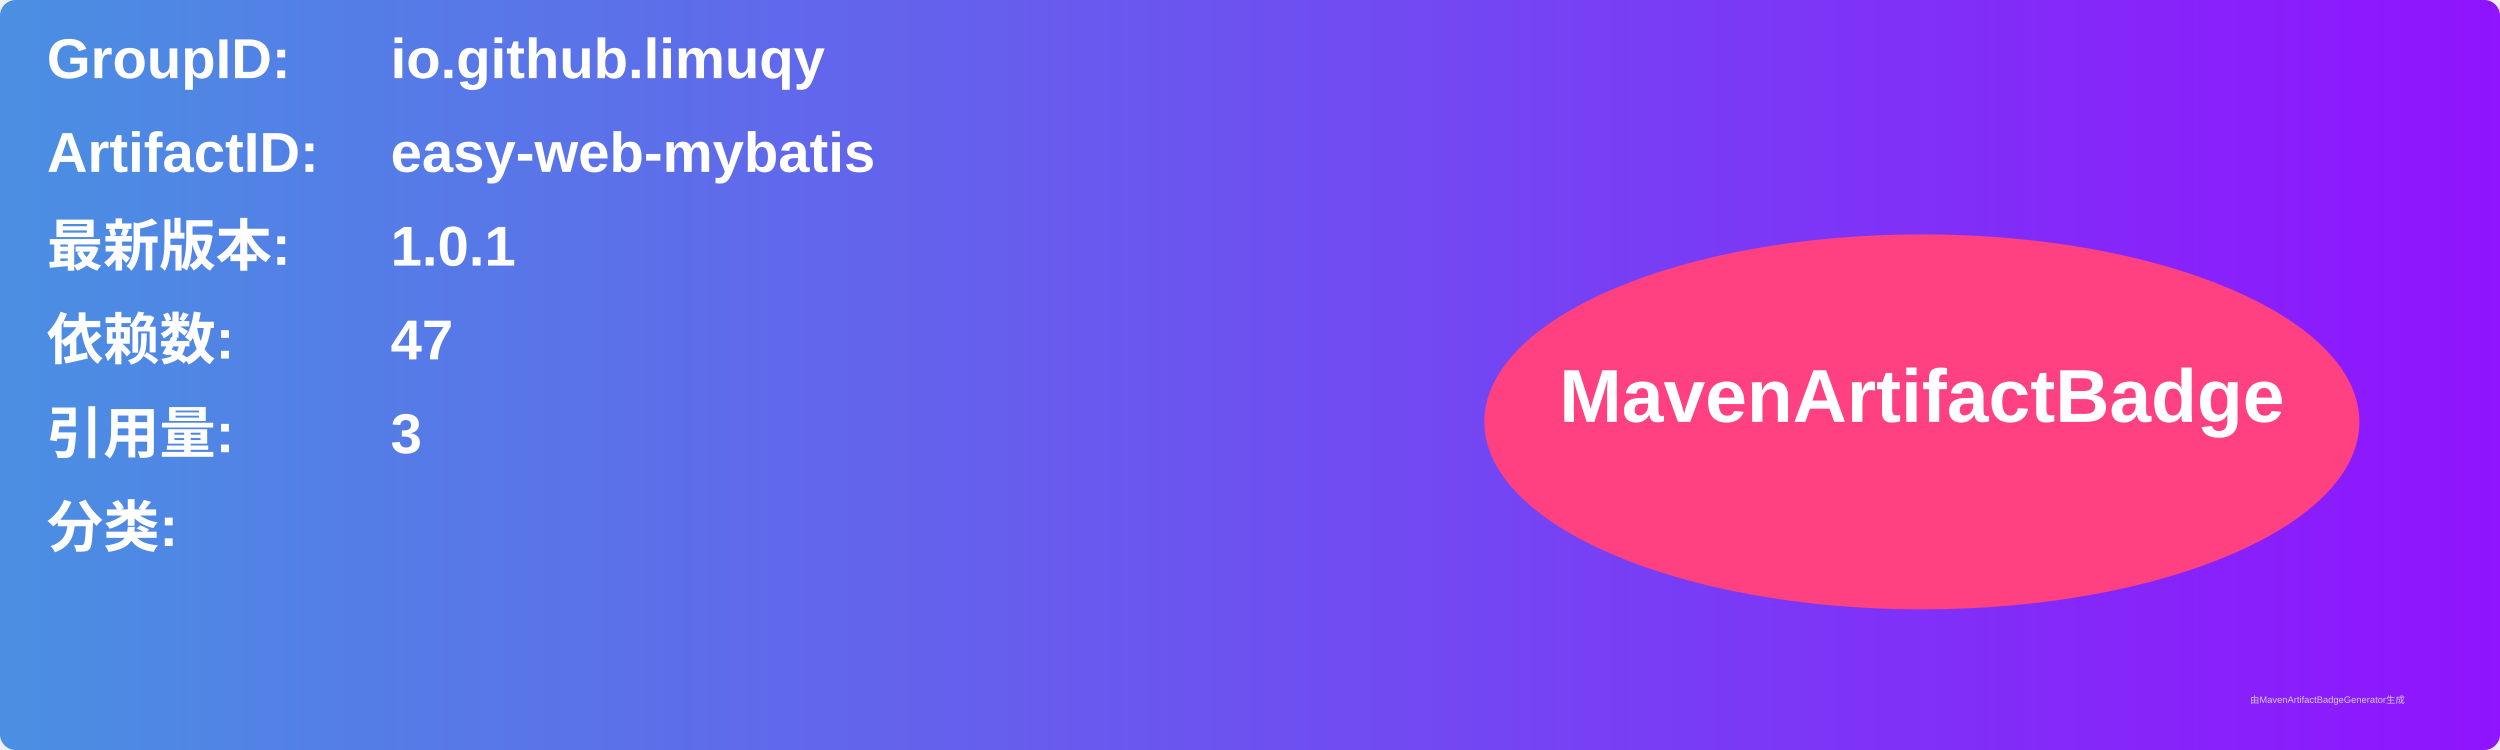
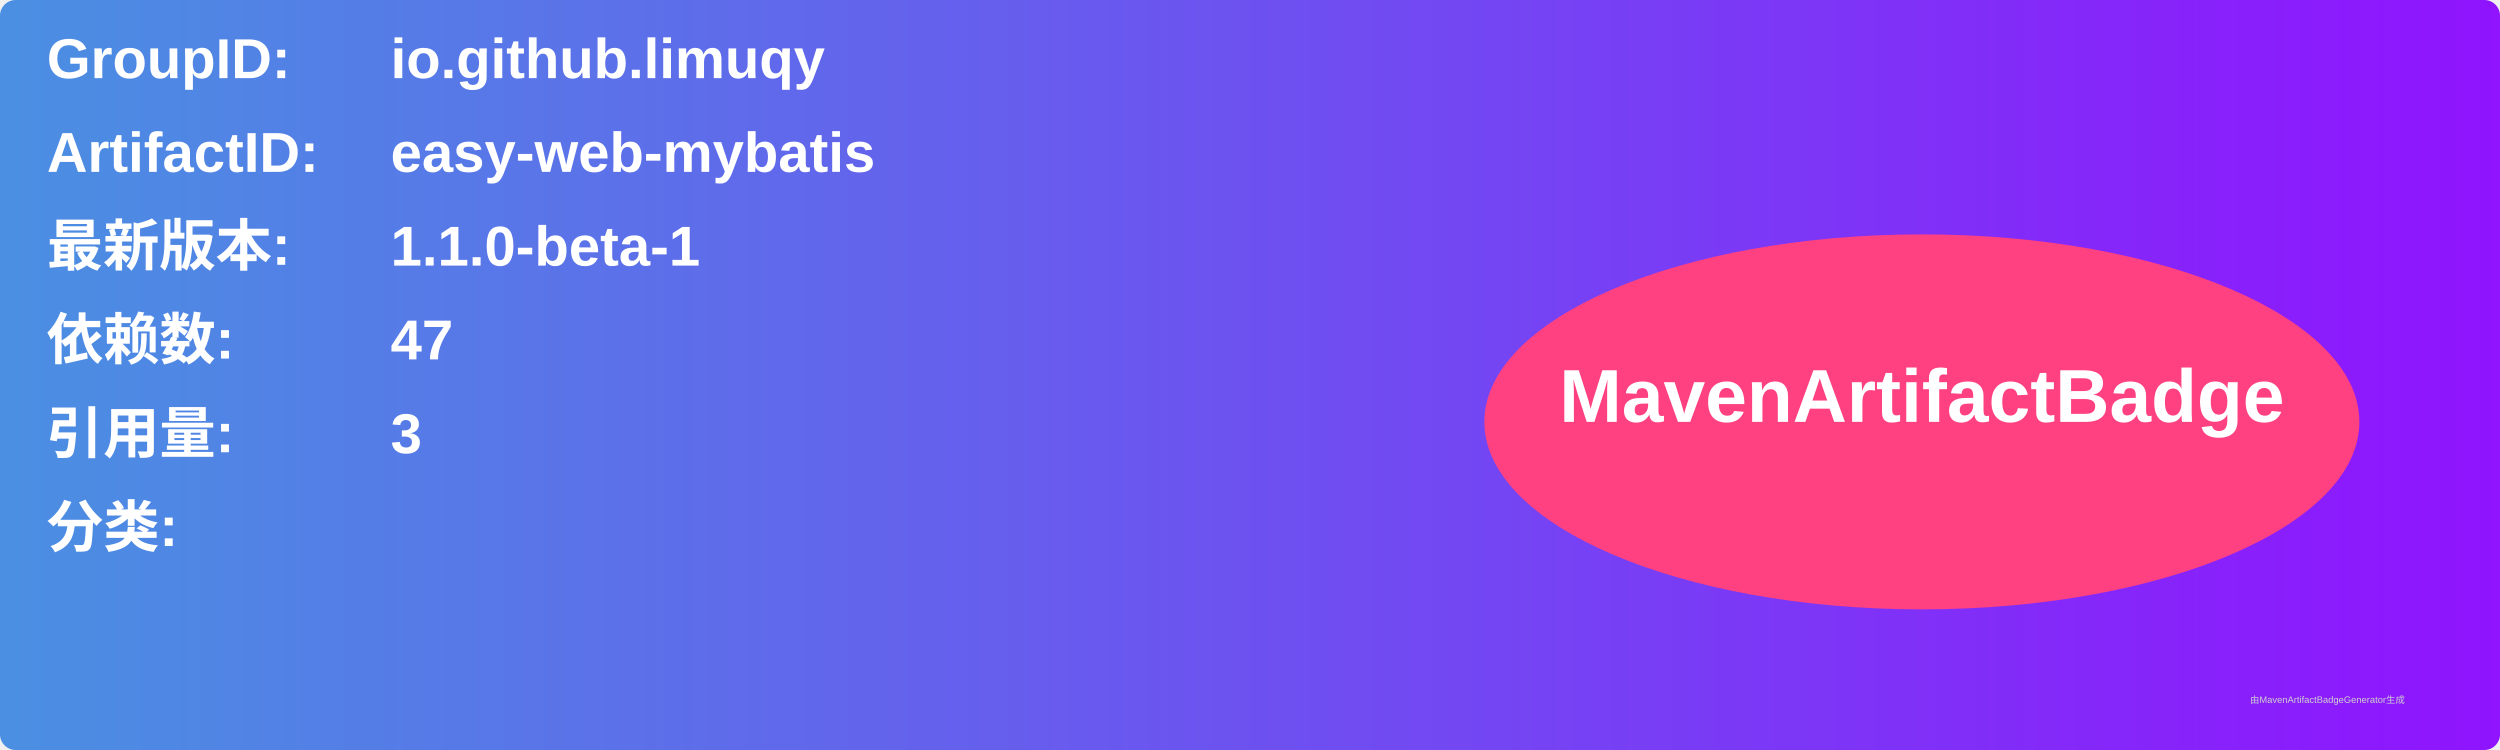
<svg xmlns="http://www.w3.org/2000/svg" width="800" height="240" viewBox="0 0 800 240">
  <linearGradient id="grad" x1="0%" y1="0%" x2="100%" y2="0%">
    <stop offset="0%" stop-color="#4a90e2" />
    <stop offset="100%" stop-color="#9013fe" />
  </linearGradient>
  <rect width="100%" height="100%" rx="5" ry="5" fill="url(#grad)" />
  <g transform="translate(15, 15)">
    <text x="0" y="10" font-family="Arial" font-size="18" fill="white" font-weight="bold" width="260">GroupID:</text>
    <text x="110" y="10" font-family="Arial" font-size="18" fill="white" font-weight="bold" width="460">io.github.limuqy</text>
    <text x="0" y="40" font-family="Arial" font-size="18" fill="white" font-weight="bold" width="260">ArtifactID:</text>
    <text x="110" y="40" font-family="Arial" font-size="18" fill="white" font-weight="bold" width="460">easy-web-mybatis</text>
    <text x="0" y="70" font-family="Arial" font-size="18" fill="white" font-weight="bold">最新版本:</text>
    <text x="110" y="70" font-family="Arial" font-size="18" fill="white" font-weight="bold">
-       <tspan font-weight="bold">1.0.1</tspan>
+       <tspan font-weight="bold">1.1.0-beta-1</tspan>
    </text>
    <text x="0" y="100" font-family="Arial" font-size="18" fill="white" font-weight="bold">依赖数: </text>
    <text x="110" y="100" font-family="Arial" font-size="18" fill="white">
      <tspan font-weight="bold">47</tspan>
    </text>
    <text x="0" y="130" font-family="Arial" font-size="18" fill="white" font-weight="bold">引用量: </text>
    <text x="110" y="130" font-family="Arial" font-size="18" fill="white">
      <tspan font-weight="bold">3</tspan>
    </text>
    <text x="0" y="160" font-family="Arial" font-size="18" fill="white" font-weight="bold">分类:</text>
    <text x="10" y="190" font-family="Arial" font-size="10" fill="white">
      <tspan font-weight="bold" />
    </text>
    <ellipse cx="600" cy="120" rx="140" ry="60" fill="#ff4081" />
    <text x="600" y="120" text-anchor="middle" font-family="Arial" font-size="24" fill="white" font-weight="bold">MavenArtifactBadge</text>
  </g>
  <text x="720" y="225" font-family="Arial" font-size="3" fill="#d0d0d0">由MavenArtifactBadgeGenerator生成</text>
</svg>
